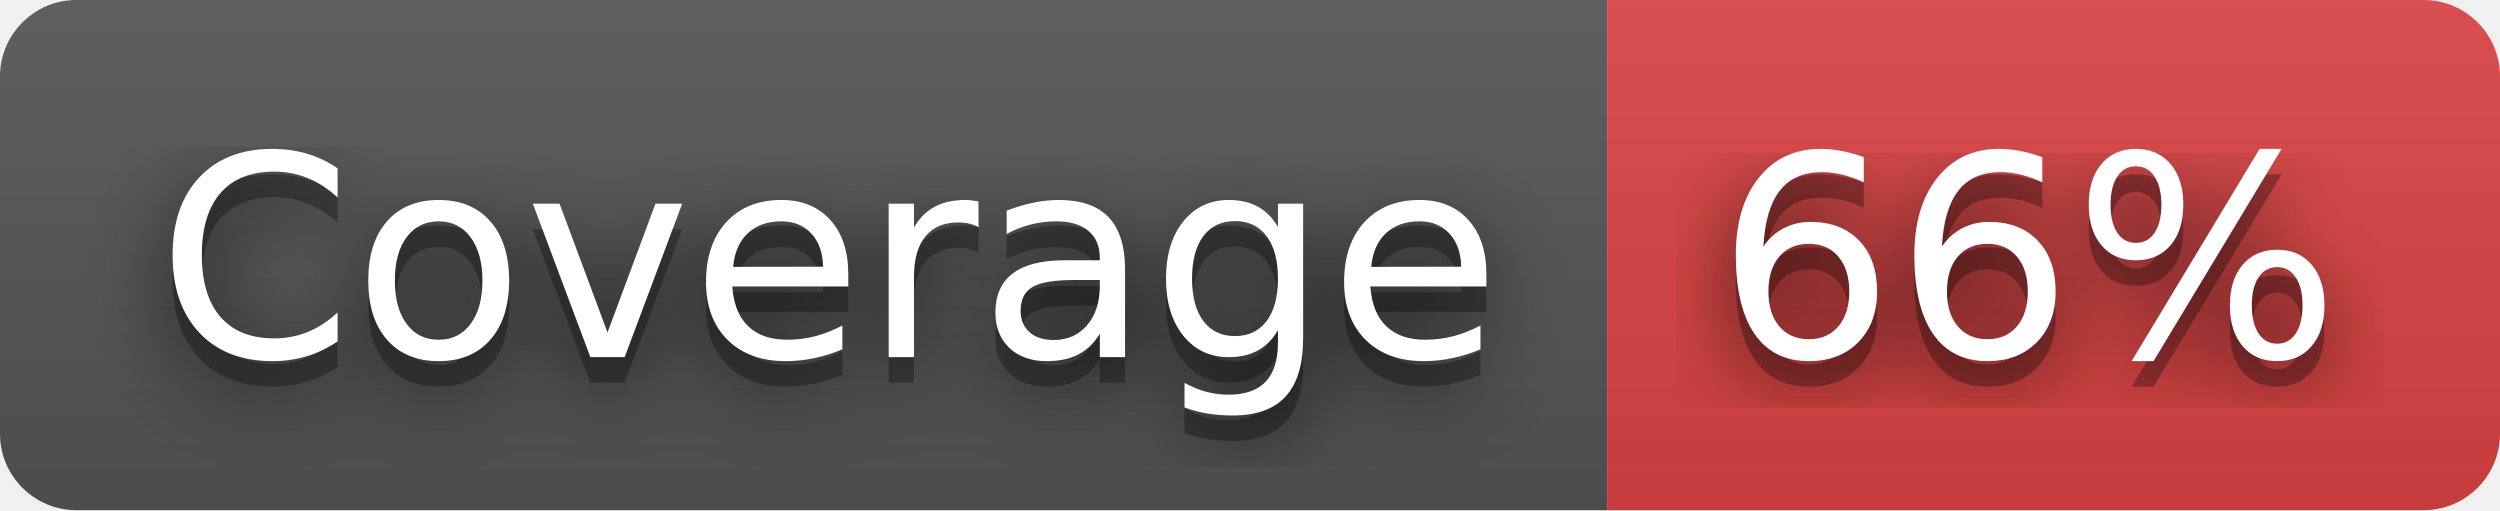
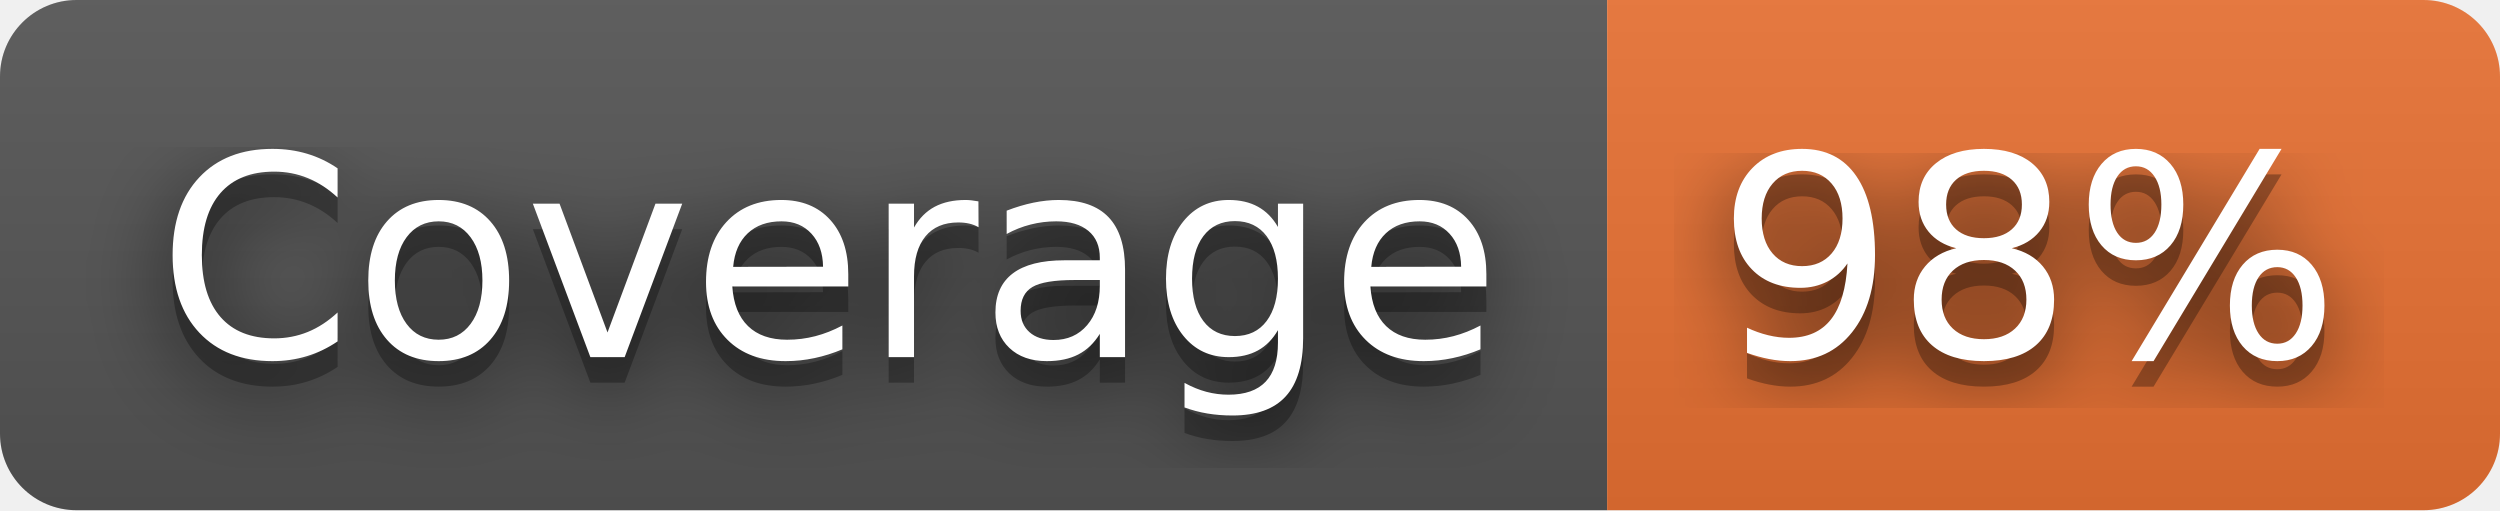
- <svg xmlns="http://www.w3.org/2000/svg" width="98" height="20" role="img" aria-label="Coverage: 66%">
+ <svg xmlns="http://www.w3.org/2000/svg" width="98" height="20" role="img" aria-label="Coverage: 98%">
  <filter id="blur">
    <feGaussianBlur stdDeviation="16" />
  </filter>
  <linearGradient id="s" x2="0" y2="100%">
    <stop offset="0" stop-color="#bbb" stop-opacity=".1" />
    <stop offset="1" stop-opacity=".1" />
  </linearGradient>
  <clipPath id="r">
    <rect width="98" height="20" rx="3" />
  </clipPath>
  <g clip-path="url(#r)">
    <rect width="63" height="20" fill="#555" />
-     <rect x="63" width="35" height="20" fill="#dd4343" />
+     <rect x="63" width="35" height="20" fill="#ea7233" />
    <rect width="98" height="20" fill="url(#s)" />
  </g>
  <g fill="#fff" text-anchor="middle" font-family="Verdana,Geneva,DejaVu Sans,sans-serif" text-rendering="geometricPrecision" font-size="110">
    <g transform="scale(.1)">
      <g aria-hidden="true" fill="#010101">
        <text x="325" y="150" fill-opacity=".8" filter="url(#blur)" textLength="530">Coverage</text>
        <text x="325" y="150" fill-opacity=".3" textLength="530">Coverage</text>
      </g>
      <text x="325" y="140" textLength="530">Coverage</text>
    </g>
    <g transform="scale(.1)">
      <g aria-hidden="true" fill="#010101">
-         <text x="795" y="150" fill-opacity=".8" filter="url(#blur)" textLength="250">66%</text>
-         <text x="795" y="150" fill-opacity=".3" textLength="250">66%</text>
+         <text x="795" y="150" fill-opacity=".8" filter="url(#blur)" textLength="250">98%</text>
+         <text x="795" y="150" fill-opacity=".3" textLength="250">98%</text>
      </g>
-       <text x="795" y="140" textLength="250">66%</text>
+       <text x="795" y="140" textLength="250">98%</text>
    </g>
  </g>
</svg>
